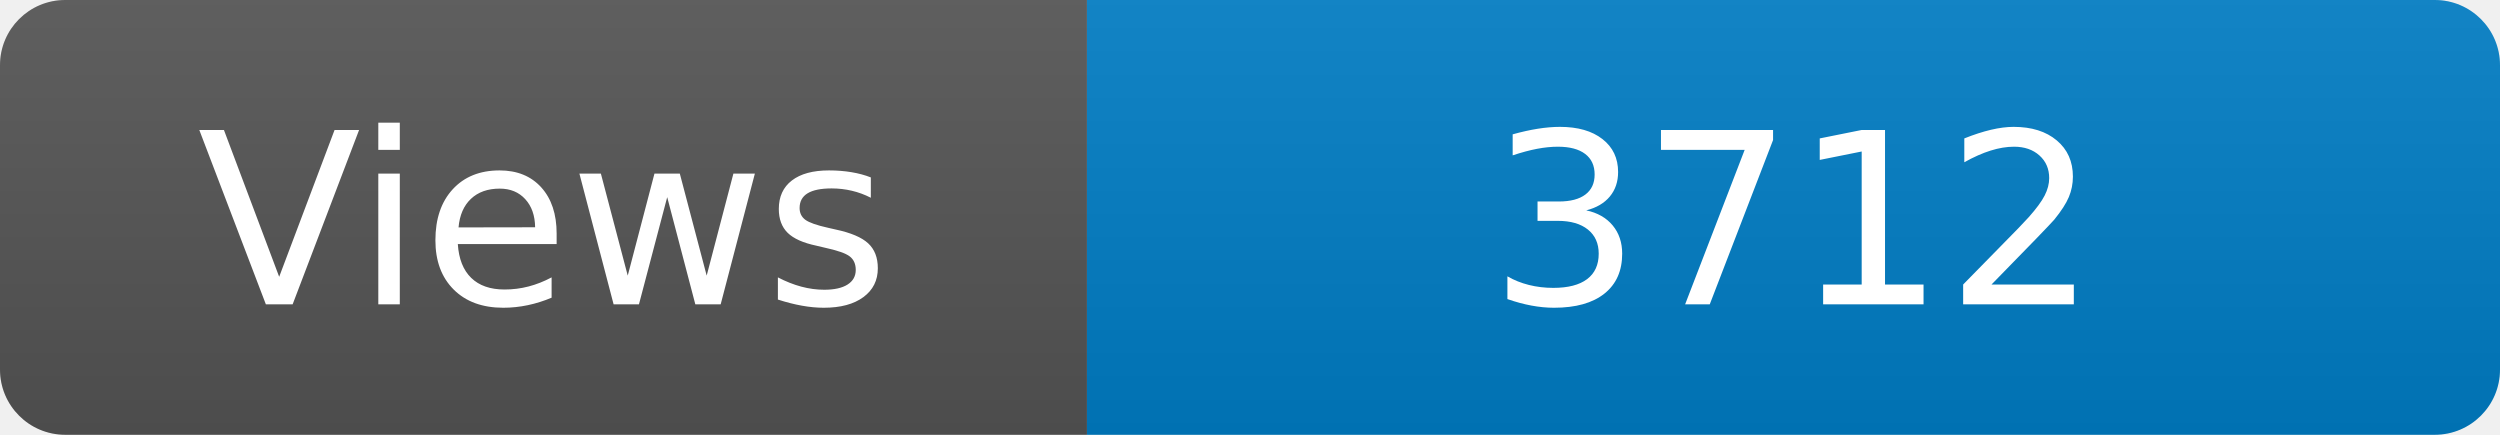
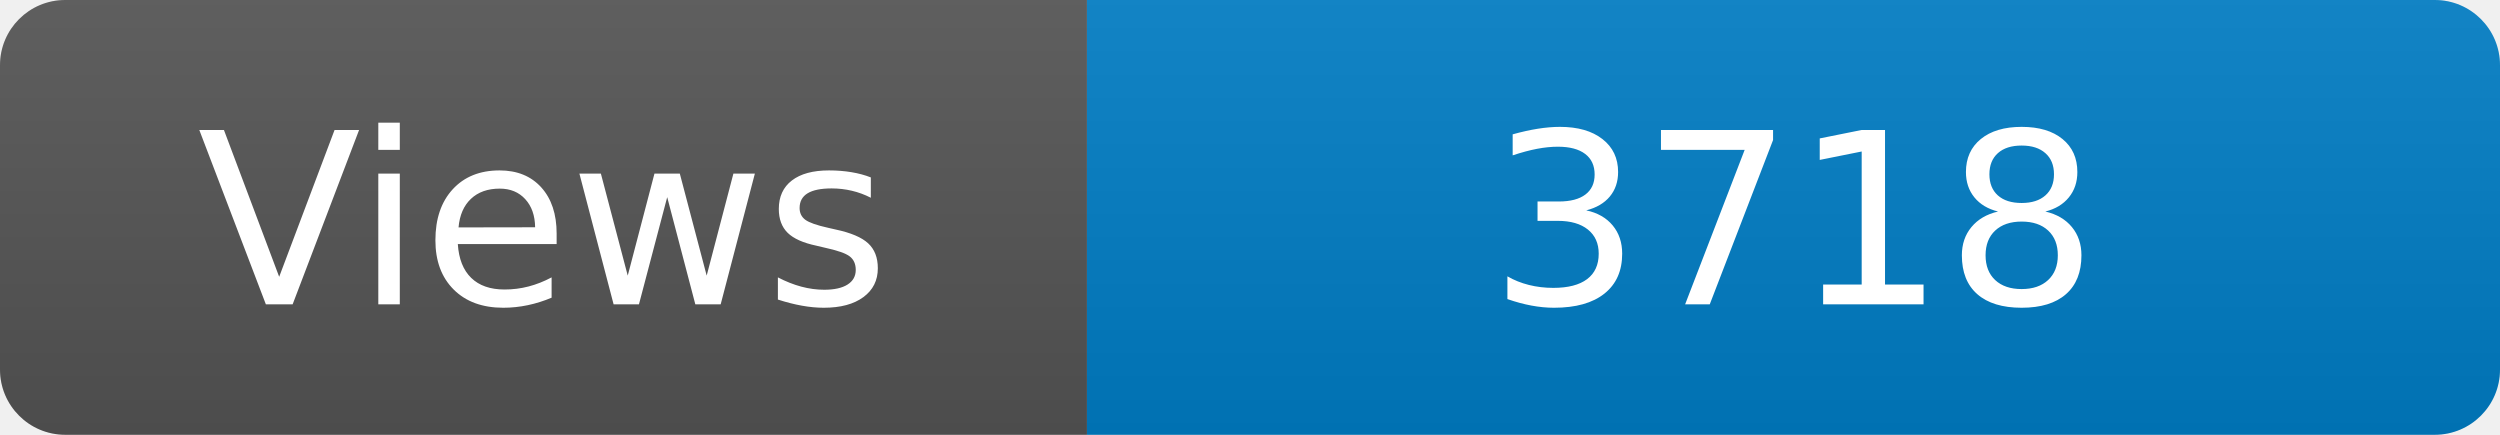
<svg xmlns="http://www.w3.org/2000/svg" width="115" height="20" role="img" aria-label="Maintained?: yes">
  <linearGradient id="s" x2="0" y2="100%">
    <stop offset="0" stop-color="#bbb" stop-opacity=".1" />
    <stop offset="1" stop-opacity=".1" />
  </linearGradient>
  <clipPath id="r">
    <rect width="115" height="20" rx="3" fill="#fff" />
  </clipPath>
  <g clip-path="url(#r)">
    <rect width="50" height="20" fill="#555" />
    <rect x="50" width="160" height="20" fill="#007ec6" />
    <rect width="115" height="20" fill="url(#s)" />
  </g>
  <g fill="#fff" text-anchor="middle" font-family="Verdana,Geneva,DejaVu Sans,sans-serif" font-size="110">
    <text x="250" y="140" transform="scale(.1)" fill="#fff">Views</text>
-     <text x="825" y="140" transform="scale(.1)" fill="#fff">3712</text>
+     <text x="825" y="140" transform="scale(.1)" fill="#fff">3718</text>
  </g>
</svg>
